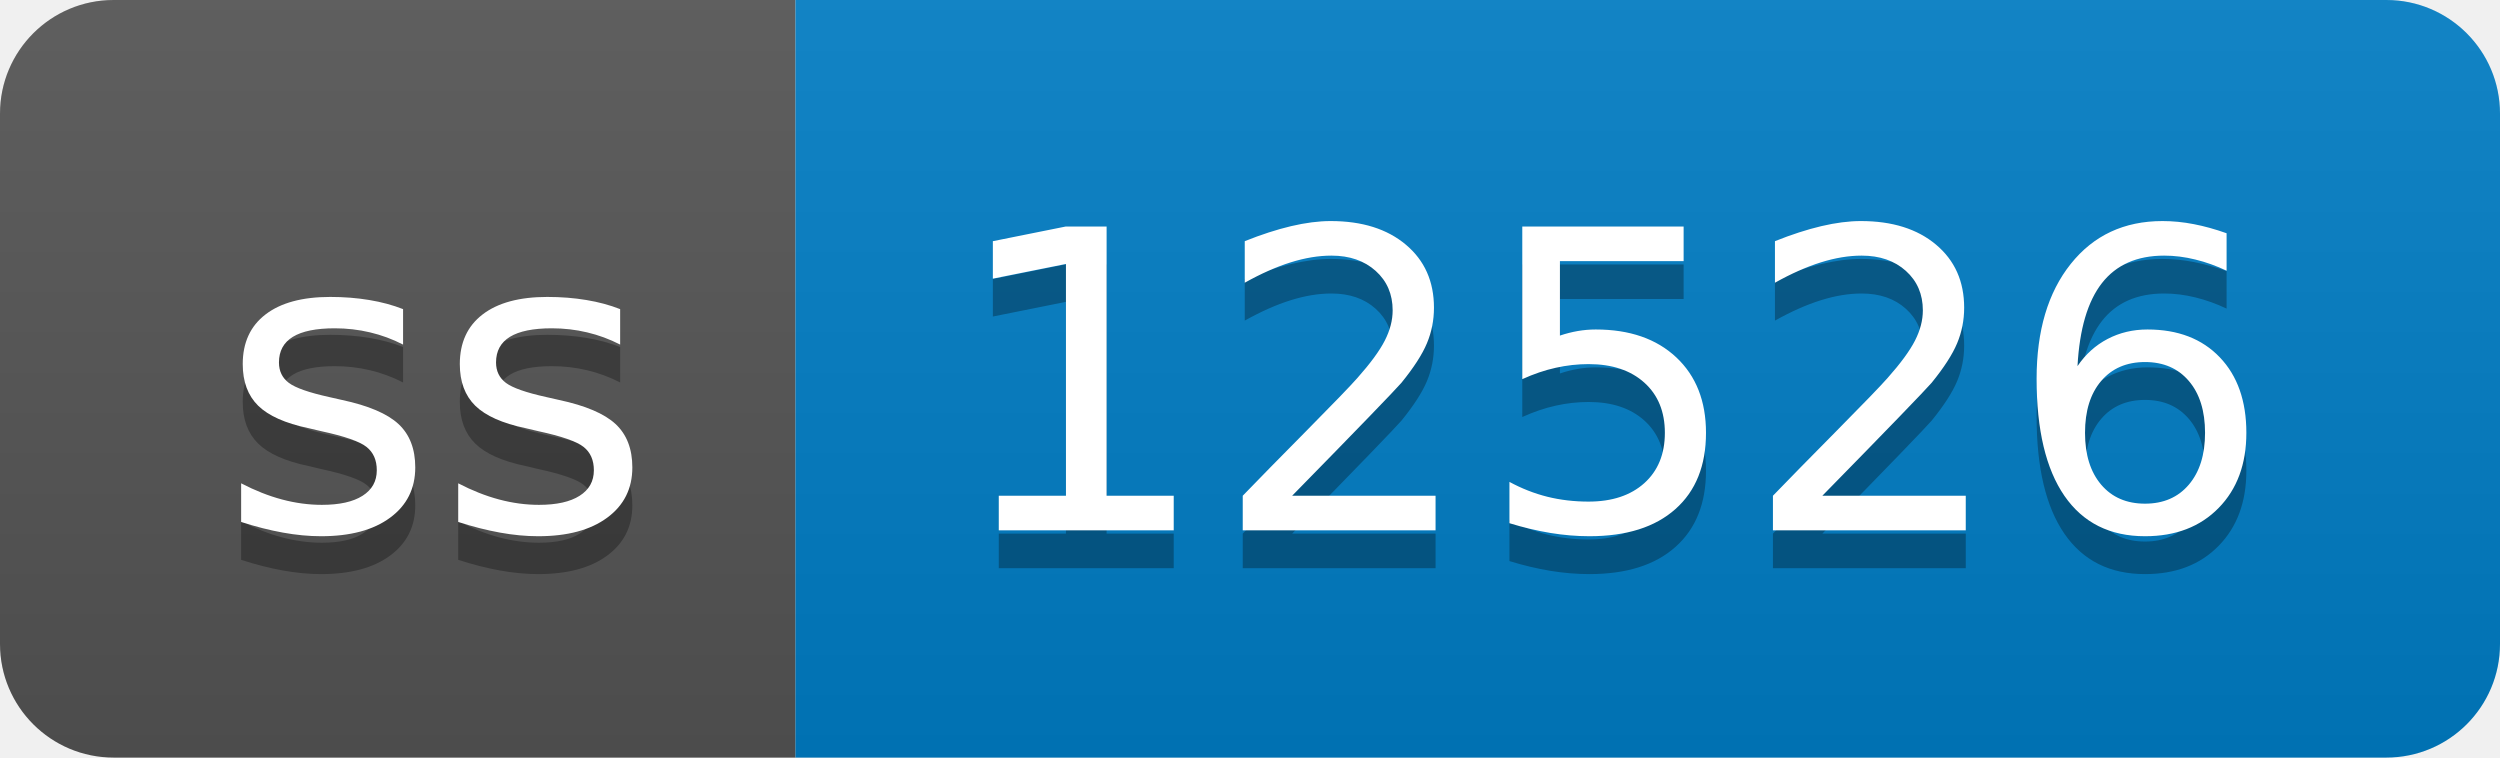
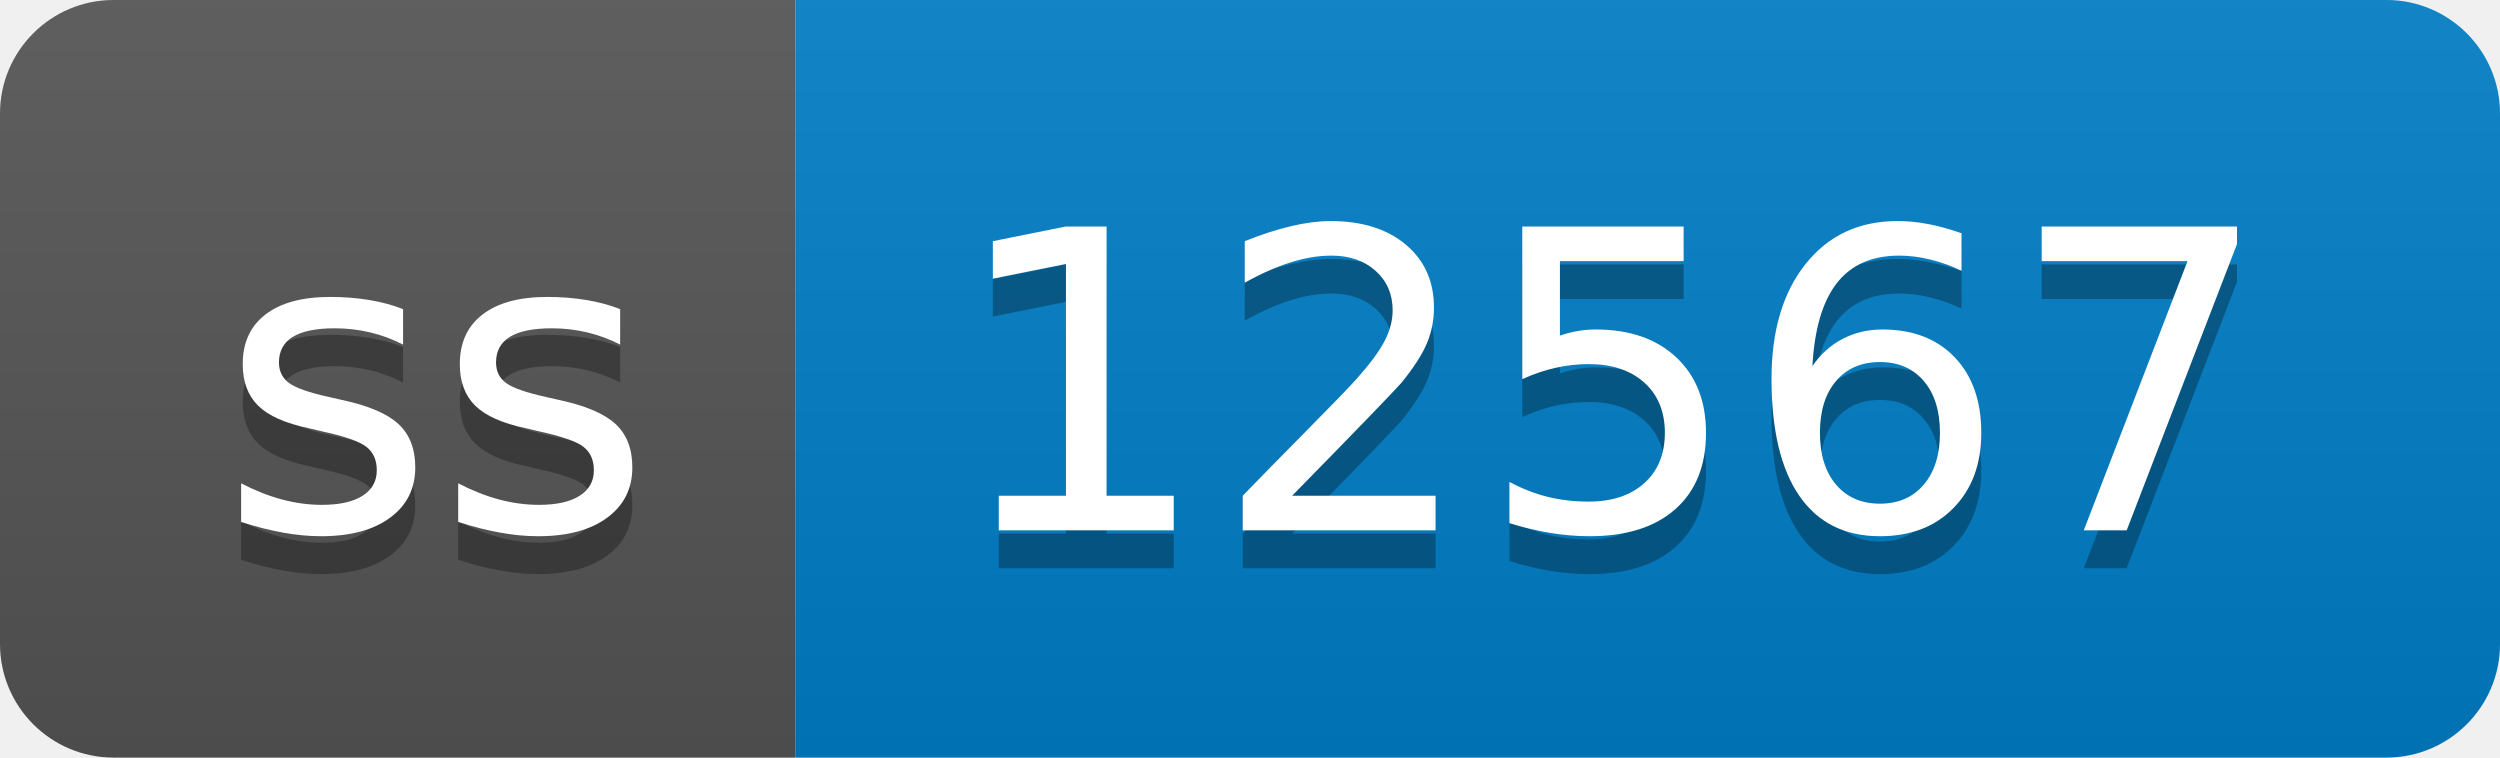
- <svg xmlns="http://www.w3.org/2000/svg" width="66" height="20" role="img" aria-label="ss: 12526">
+ <svg xmlns="http://www.w3.org/2000/svg" width="66" height="20" role="img" aria-label="ss: 12567">
  <linearGradient id="s" x2="0" y2="100%">
    <stop offset="0" stop-color="#bbb" stop-opacity=".1" />
    <stop offset="1" stop-opacity=".1" />
  </linearGradient>
  <clipPath id="r">
    <rect width="66" height="20" rx="3" fill="#fff" />
  </clipPath>
  <g clip-path="url(#r)">
    <rect width="21" height="20" fill="#555" />
    <rect x="21" width="45" height="20" fill="#007ec6" />
    <rect width="66" height="20" fill="url(#s)" />
  </g>
  <g fill="#fff" text-anchor="middle" font-family="Verdana,Geneva,DejaVu Sans,sans-serif" text-rendering="geometricPrecision" font-size="110">
    <text aria-hidden="true" x="115" y="150" fill="#010101" fill-opacity=".3" transform="scale(.1)" textLength="110">ss</text>
    <text x="115" y="140" transform="scale(.1)" fill="#fff" textLength="110">ss</text>
-     <text aria-hidden="true" x="425" y="150" fill="#010101" fill-opacity=".3" transform="scale(.1)" textLength="350">12526</text>
-     <text x="425" y="140" transform="scale(.1)" fill="#fff" textLength="350">12526</text>
+     <text aria-hidden="true" x="425" y="150" fill="#010101" fill-opacity=".3" transform="scale(.1)" textLength="350">12567</text>
+     <text x="425" y="140" transform="scale(.1)" fill="#fff" textLength="350">12567</text>
  </g>
</svg>
